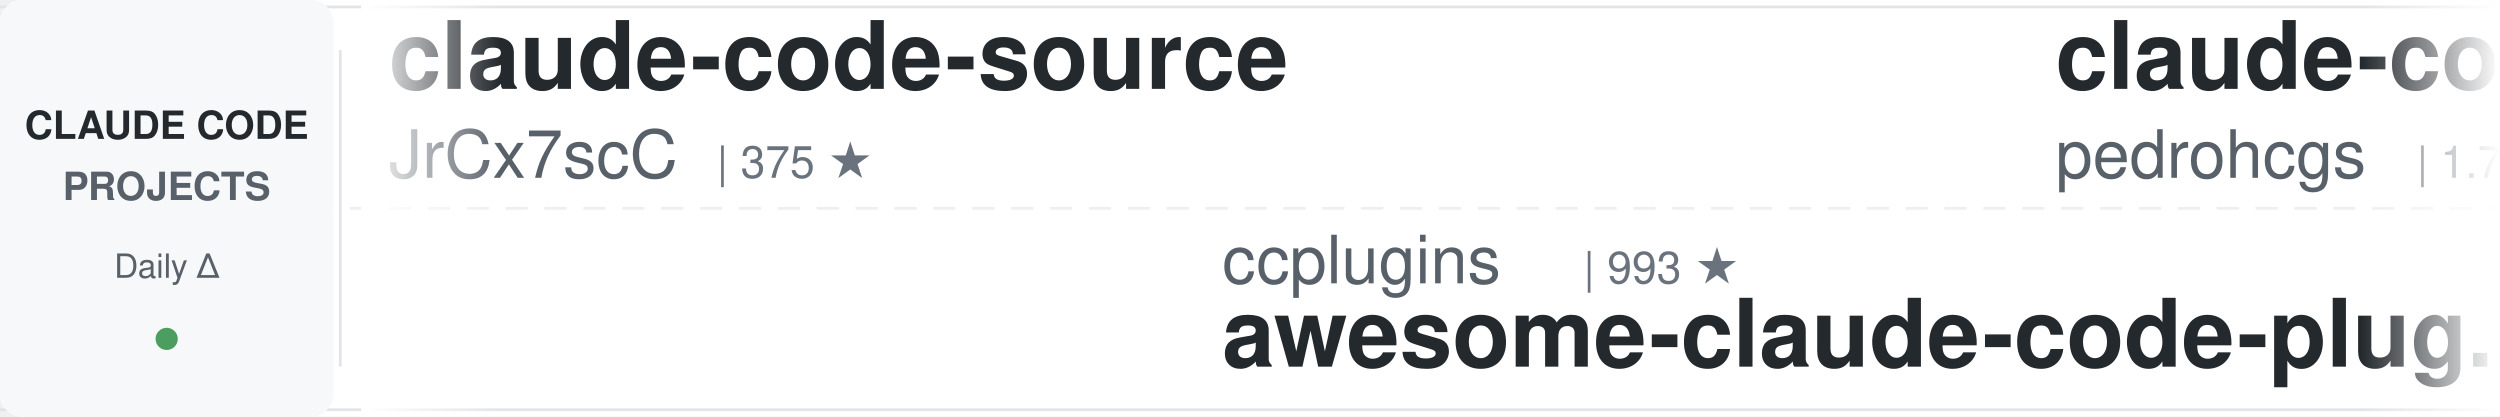
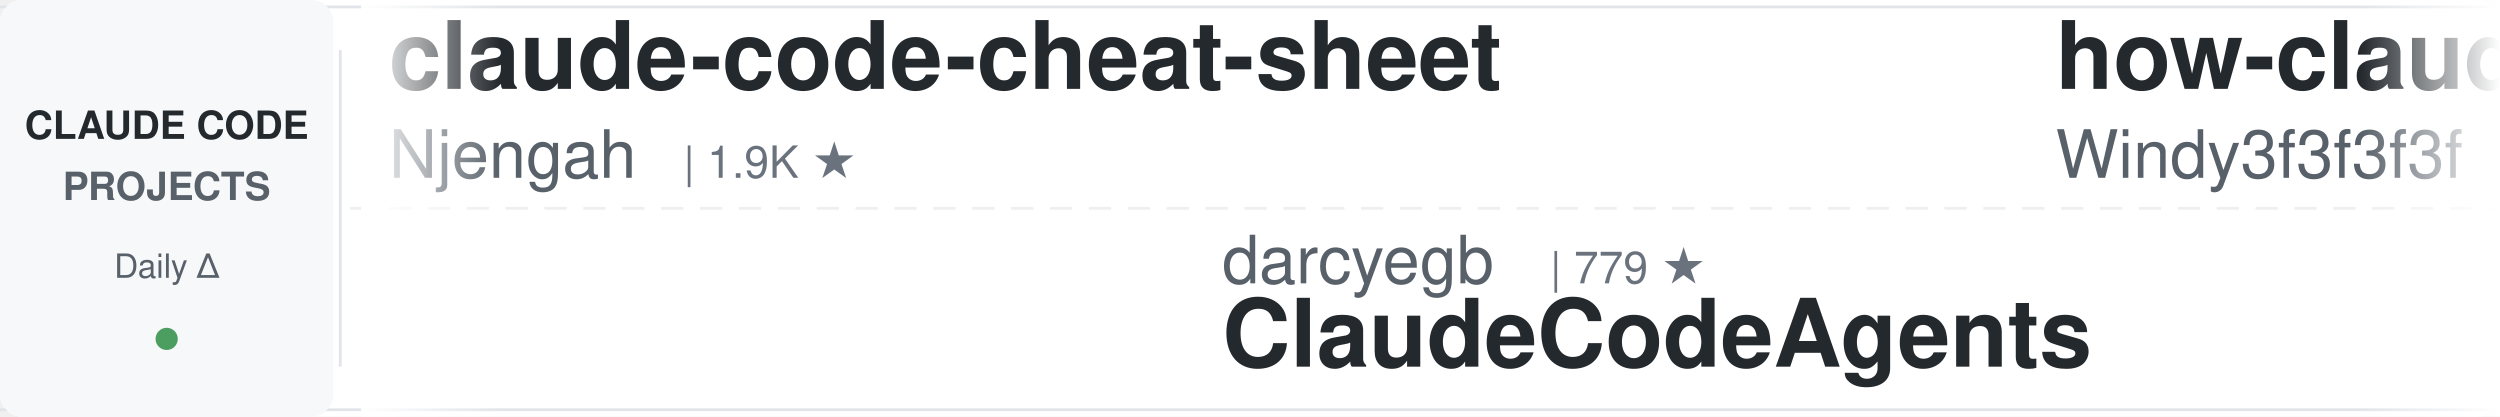
<svg xmlns="http://www.w3.org/2000/svg" width="900" height="150">
  <defs>
    <linearGradient id="leftFade" x1="0%" y1="0%" x2="100%" y2="0%">
      <stop offset="0%" style="stop-color:#ffffff;stop-opacity:1" />
      <stop offset="100%" style="stop-color:#ffffff;stop-opacity:0" />
    </linearGradient>
    <linearGradient id="rightFade" x1="0%" y1="0%" x2="100%" y2="0%">
      <stop offset="0%" style="stop-color:#ffffff;stop-opacity:0" />
      <stop offset="100%" style="stop-color:#ffffff;stop-opacity:1" />
    </linearGradient>
  </defs>
  <rect width="900" height="150" fill="#ffffff" rx="8" />
  <rect x="0" y="2" width="900" height="1" fill="#e1e4e8" />
  <rect x="0" y="147" width="900" height="1" fill="#e1e4e8" />
  <line x1="0" y1="75" x2="900" y2="75" stroke="#e1e4e8" stroke-width="1" stroke-dasharray="8 6" opacity="0.6" />
  <rect x="0" y="0" width="120" height="150" fill="#f6f8fa" rx="8" />
  <text x="60" y="50" font-family="-apple-system, BlinkMacSystemFont, 'Segoe UI', Helvetica, Arial, sans-serif" font-size="14" font-weight="600" fill="#24292e" text-anchor="middle">CLAUDE CODE</text>
  <text x="60" y="72" font-family="-apple-system, BlinkMacSystemFont, 'Segoe UI', Helvetica, Arial, sans-serif" font-size="14" font-weight="600" fill="#586069" text-anchor="middle">PROJECTS</text>
  <text x="60" y="100" font-family="-apple-system, BlinkMacSystemFont, 'Segoe UI', Helvetica, Arial, sans-serif" font-size="12" font-weight="500" fill="#586069" text-anchor="middle">Daily Δ</text>
  <circle cx="60" cy="122" r="4" fill="#22863a" opacity="0.8" />
  <rect x="122" y="18" width="1" height="114" fill="#e1e4e8" />
  <clipPath id="tickerClip">
    <rect x="130" y="0" width="770" height="150" />
  </clipPath>
  <g clip-path="url(#tickerClip)">
    <g id="tickerItems">
      <animateTransform attributeName="transform" attributeType="XML" type="translate" from="0 0" to="-3000 0" dur="54s" repeatCount="indefinite" />
      <g transform="translate(0, 0)">
-         <text x="140" y="32" font-family="-apple-system, BlinkMacSystemFont, 'Segoe UI', Helvetica, Arial, sans-serif" font-size="34" font-weight="600" fill="#24292e">claude-code-source</text>
-         <text x="140" y="64" font-family="-apple-system, BlinkMacSystemFont, 'Segoe UI', Helvetica, Arial, sans-serif" font-size="24" font-weight="400" fill="#586069">JrCx7scC</text>
-         <text x="258" y="64" font-family="-apple-system, BlinkMacSystemFont, 'Segoe UI', Helvetica, Arial, sans-serif" font-size="16" font-weight="500" fill="#6a737d">| 375 ★</text>
+         <text x="140" y="32" font-family="-apple-system, BlinkMacSystemFont, 'Segoe UI', Helvetica, Arial, sans-serif" font-size="34" font-weight="600" fill="#24292e">claude-code-cheat-sheet</text>
+         <text x="140" y="64" font-family="-apple-system, BlinkMacSystemFont, 'Segoe UI', Helvetica, Arial, sans-serif" font-size="24" font-weight="400" fill="#586069">Njengah</text>
+         <text x="246" y="64" font-family="-apple-system, BlinkMacSystemFont, 'Segoe UI', Helvetica, Arial, sans-serif" font-size="16" font-weight="500" fill="#6a737d">| 1.9K ★</text>
      </g>
      <g transform="translate(300, 0)">
-         <text x="140" y="102" font-family="-apple-system, BlinkMacSystemFont, 'Segoe UI', Helvetica, Arial, sans-serif" font-size="24" font-weight="400" fill="#586069">ccplugins</text>
-         <text x="270" y="102" font-family="-apple-system, BlinkMacSystemFont, 'Segoe UI', Helvetica, Arial, sans-serif" font-size="16" font-weight="500" fill="#6a737d">| 993 ★</text>
-         <text x="140" y="132" font-family="-apple-system, BlinkMacSystemFont, 'Segoe UI', Helvetica, Arial, sans-serif" font-size="34" font-weight="600" fill="#24292e">awesome-claude-code-plug...</text>
+         <text x="140" y="102" font-family="-apple-system, BlinkMacSystemFont, 'Segoe UI', Helvetica, Arial, sans-serif" font-size="24" font-weight="400" fill="#586069">darcyegb</text>
+         <text x="258" y="102" font-family="-apple-system, BlinkMacSystemFont, 'Segoe UI', Helvetica, Arial, sans-serif" font-size="16" font-weight="500" fill="#6a737d">| 779 ★</text>
+         <text x="140" y="132" font-family="-apple-system, BlinkMacSystemFont, 'Segoe UI', Helvetica, Arial, sans-serif" font-size="34" font-weight="600" fill="#24292e">ClaudeCodeAgents</text>
      </g>
      <g transform="translate(600, 0)">
-         <text x="140" y="32" font-family="-apple-system, BlinkMacSystemFont, 'Segoe UI', Helvetica, Arial, sans-serif" font-size="34" font-weight="600" fill="#24292e">claude-code-my-workflow</text>
-         <text x="140" y="64" font-family="-apple-system, BlinkMacSystemFont, 'Segoe UI', Helvetica, Arial, sans-serif" font-size="24" font-weight="400" fill="#586069">pedrohcgs</text>
-         <text x="270" y="64" font-family="-apple-system, BlinkMacSystemFont, 'Segoe UI', Helvetica, Arial, sans-serif" font-size="16" font-weight="500" fill="#6a737d">| 1.7K ★</text>
+         <text x="140" y="32" font-family="-apple-system, BlinkMacSystemFont, 'Segoe UI', Helvetica, Arial, sans-serif" font-size="34" font-weight="600" fill="#24292e">how-claude-code-works</text>
+         <text x="140" y="64" font-family="-apple-system, BlinkMacSystemFont, 'Segoe UI', Helvetica, Arial, sans-serif" font-size="24" font-weight="400" fill="#586069">Windy3f3f3f3f</text>
+         <text x="318" y="64" font-family="-apple-system, BlinkMacSystemFont, 'Segoe UI', Helvetica, Arial, sans-serif" font-size="16" font-weight="500" fill="#6a737d">| 3.8K ★</text>
      </g>
      <g transform="translate(900, 0)">
-         <text x="140" y="102" font-family="-apple-system, BlinkMacSystemFont, 'Segoe UI', Helvetica, Arial, sans-serif" font-size="24" font-weight="400" fill="#586069">disler</text>
-         <text x="234" y="102" font-family="-apple-system, BlinkMacSystemFont, 'Segoe UI', Helvetica, Arial, sans-serif" font-size="16" font-weight="500" fill="#6a737d">| 4.0K ★</text>
-         <text x="140" y="132" font-family="-apple-system, BlinkMacSystemFont, 'Segoe UI', Helvetica, Arial, sans-serif" font-size="34" font-weight="600" fill="#24292e">claude-code-hooks-master...</text>
+         <text x="140" y="102" font-family="-apple-system, BlinkMacSystemFont, 'Segoe UI', Helvetica, Arial, sans-serif" font-size="24" font-weight="400" fill="#586069">ding113</text>
+         <text x="246" y="102" font-family="-apple-system, BlinkMacSystemFont, 'Segoe UI', Helvetica, Arial, sans-serif" font-size="16" font-weight="500" fill="#6a737d">| 3.4K ★</text>
+         <text x="140" y="132" font-family="-apple-system, BlinkMacSystemFont, 'Segoe UI', Helvetica, Arial, sans-serif" font-size="34" font-weight="600" fill="#24292e">claude-code-hub</text>
      </g>
      <g transform="translate(1200, 0)">
-         <text x="140" y="32" font-family="-apple-system, BlinkMacSystemFont, 'Segoe UI', Helvetica, Arial, sans-serif" font-size="34" font-weight="600" fill="#24292e">ralph-claude-code</text>
-         <text x="140" y="64" font-family="-apple-system, BlinkMacSystemFont, 'Segoe UI', Helvetica, Arial, sans-serif" font-size="24" font-weight="400" fill="#586069">frankbria</text>
-         <text x="270" y="64" font-family="-apple-system, BlinkMacSystemFont, 'Segoe UI', Helvetica, Arial, sans-serif" font-size="16" font-weight="500" fill="#6a737d">| 9.7K ★</text>
+         <text x="140" y="32" font-family="-apple-system, BlinkMacSystemFont, 'Segoe UI', Helvetica, Arial, sans-serif" font-size="34" font-weight="600" fill="#24292e">claude-code-prompts</text>
+         <text x="140" y="64" font-family="-apple-system, BlinkMacSystemFont, 'Segoe UI', Helvetica, Arial, sans-serif" font-size="24" font-weight="400" fill="#586069">repowise-dev</text>
+         <text x="306" y="64" font-family="-apple-system, BlinkMacSystemFont, 'Segoe UI', Helvetica, Arial, sans-serif" font-size="16" font-weight="500" fill="#6a737d">| 1.2K ★</text>
      </g>
      <g transform="translate(1500, 0)">
-         <text x="140" y="102" font-family="-apple-system, BlinkMacSystemFont, 'Segoe UI', Helvetica, Arial, sans-serif" font-size="24" font-weight="400" fill="#586069">edmund-io</text>
-         <text x="270" y="102" font-family="-apple-system, BlinkMacSystemFont, 'Segoe UI', Helvetica, Arial, sans-serif" font-size="16" font-weight="500" fill="#6a737d">| 1.5K ★</text>
-         <text x="140" y="132" font-family="-apple-system, BlinkMacSystemFont, 'Segoe UI', Helvetica, Arial, sans-serif" font-size="34" font-weight="600" fill="#24292e">edmunds-claude-code</text>
+         <text x="140" y="102" font-family="-apple-system, BlinkMacSystemFont, 'Segoe UI', Helvetica, Arial, sans-serif" font-size="24" font-weight="400" fill="#586069">LING71671</text>
+         <text x="270" y="102" font-family="-apple-system, BlinkMacSystemFont, 'Segoe UI', Helvetica, Arial, sans-serif" font-size="16" font-weight="500" fill="#6a737d">| 976 ★</text>
+         <text x="140" y="132" font-family="-apple-system, BlinkMacSystemFont, 'Segoe UI', Helvetica, Arial, sans-serif" font-size="34" font-weight="600" fill="#24292e">Open-ClaudeCode</text>
      </g>
      <g transform="translate(1800, 0)">
-         <text x="140" y="32" font-family="-apple-system, BlinkMacSystemFont, 'Segoe UI', Helvetica, Arial, sans-serif" font-size="34" font-weight="600" fill="#24292e">awesome-claude-code-suba...</text>
-         <text x="140" y="64" font-family="-apple-system, BlinkMacSystemFont, 'Segoe UI', Helvetica, Arial, sans-serif" font-size="24" font-weight="400" fill="#586069">VoltAgent</text>
-         <text x="270" y="64" font-family="-apple-system, BlinkMacSystemFont, 'Segoe UI', Helvetica, Arial, sans-serif" font-size="16" font-weight="500" fill="#6a737d">| 26.3K ★</text>
+         <text x="140" y="32" font-family="-apple-system, BlinkMacSystemFont, 'Segoe UI', Helvetica, Arial, sans-serif" font-size="34" font-weight="600" fill="#24292e">claude-code-from-source</text>
+         <text x="140" y="64" font-family="-apple-system, BlinkMacSystemFont, 'Segoe UI', Helvetica, Arial, sans-serif" font-size="24" font-weight="400" fill="#586069">alejandrobalderas</text>
+         <text x="366" y="64" font-family="-apple-system, BlinkMacSystemFont, 'Segoe UI', Helvetica, Arial, sans-serif" font-size="16" font-weight="500" fill="#6a737d">| 3.0K ★</text>
      </g>
      <g transform="translate(2100, 0)">
-         <text x="140" y="102" font-family="-apple-system, BlinkMacSystemFont, 'Segoe UI', Helvetica, Arial, sans-serif" font-size="24" font-weight="400" fill="#586069">multica-ai</text>
-         <text x="282" y="102" font-family="-apple-system, BlinkMacSystemFont, 'Segoe UI', Helvetica, Arial, sans-serif" font-size="16" font-weight="500" fill="#6a737d">| 228.5K ★</text>
-         <text x="140" y="132" font-family="-apple-system, BlinkMacSystemFont, 'Segoe UI', Helvetica, Arial, sans-serif" font-size="34" font-weight="600" fill="#24292e">andrej-karpathy-skills</text>
+         <text x="140" y="102" font-family="-apple-system, BlinkMacSystemFont, 'Segoe UI', Helvetica, Arial, sans-serif" font-size="24" font-weight="400" fill="#586069">digitalsamba</text>
+         <text x="306" y="102" font-family="-apple-system, BlinkMacSystemFont, 'Segoe UI', Helvetica, Arial, sans-serif" font-size="16" font-weight="500" fill="#6a737d">| 2.4K ★</text>
+         <text x="140" y="132" font-family="-apple-system, BlinkMacSystemFont, 'Segoe UI', Helvetica, Arial, sans-serif" font-size="34" font-weight="600" fill="#24292e">claude-code-video-toolki...</text>
      </g>
      <g transform="translate(2400, 0)">
-         <text x="140" y="32" font-family="-apple-system, BlinkMacSystemFont, 'Segoe UI', Helvetica, Arial, sans-serif" font-size="34" font-weight="600" fill="#24292e">claude-code-engineering</text>
-         <text x="140" y="64" font-family="-apple-system, BlinkMacSystemFont, 'Segoe UI', Helvetica, Arial, sans-serif" font-size="24" font-weight="400" fill="#586069">huangjia2019</text>
-         <text x="306" y="64" font-family="-apple-system, BlinkMacSystemFont, 'Segoe UI', Helvetica, Arial, sans-serif" font-size="16" font-weight="500" fill="#6a737d">| 1.1K ★</text>
+         <text x="140" y="32" font-family="-apple-system, BlinkMacSystemFont, 'Segoe UI', Helvetica, Arial, sans-serif" font-size="34" font-weight="600" fill="#24292e">Claude-Code-Usage-Monito...</text>
+         <text x="140" y="64" font-family="-apple-system, BlinkMacSystemFont, 'Segoe UI', Helvetica, Arial, sans-serif" font-size="24" font-weight="400" fill="#586069">Maciek-roboblog</text>
+         <text x="342" y="64" font-family="-apple-system, BlinkMacSystemFont, 'Segoe UI', Helvetica, Arial, sans-serif" font-size="16" font-weight="500" fill="#6a737d">| 8.8K ★</text>
      </g>
      <g transform="translate(2700, 0)">
-         <text x="140" y="102" font-family="-apple-system, BlinkMacSystemFont, 'Segoe UI', Helvetica, Arial, sans-serif" font-size="24" font-weight="400" fill="#586069">Piebald-AI</text>
-         <text x="282" y="102" font-family="-apple-system, BlinkMacSystemFont, 'Segoe UI', Helvetica, Arial, sans-serif" font-size="16" font-weight="500" fill="#6a737d">| 13.1K ★</text>
-         <text x="140" y="132" font-family="-apple-system, BlinkMacSystemFont, 'Segoe UI', Helvetica, Arial, sans-serif" font-size="34" font-weight="600" fill="#24292e">claude-code-system-promp...</text>
+         <text x="140" y="102" font-family="-apple-system, BlinkMacSystemFont, 'Segoe UI', Helvetica, Arial, sans-serif" font-size="24" font-weight="400" fill="#586069">VILA-Lab</text>
+         <text x="258" y="102" font-family="-apple-system, BlinkMacSystemFont, 'Segoe UI', Helvetica, Arial, sans-serif" font-size="16" font-weight="500" fill="#6a737d">| 2.2K ★</text>
+         <text x="140" y="132" font-family="-apple-system, BlinkMacSystemFont, 'Segoe UI', Helvetica, Arial, sans-serif" font-size="34" font-weight="600" fill="#24292e">Dive-into-Claude-Code</text>
      </g>
      <g transform="translate(3000, 0)">
-         <text x="140" y="32" font-family="-apple-system, BlinkMacSystemFont, 'Segoe UI', Helvetica, Arial, sans-serif" font-size="34" font-weight="600" fill="#24292e">claude-code-source</text>
-         <text x="140" y="64" font-family="-apple-system, BlinkMacSystemFont, 'Segoe UI', Helvetica, Arial, sans-serif" font-size="24" font-weight="400" fill="#586069">JrCx7scC</text>
-         <text x="258" y="64" font-family="-apple-system, BlinkMacSystemFont, 'Segoe UI', Helvetica, Arial, sans-serif" font-size="16" font-weight="500" fill="#6a737d">| 375 ★</text>
+         <text x="140" y="32" font-family="-apple-system, BlinkMacSystemFont, 'Segoe UI', Helvetica, Arial, sans-serif" font-size="34" font-weight="600" fill="#24292e">claude-code-cheat-sheet</text>
+         <text x="140" y="64" font-family="-apple-system, BlinkMacSystemFont, 'Segoe UI', Helvetica, Arial, sans-serif" font-size="24" font-weight="400" fill="#586069">Njengah</text>
+         <text x="246" y="64" font-family="-apple-system, BlinkMacSystemFont, 'Segoe UI', Helvetica, Arial, sans-serif" font-size="16" font-weight="500" fill="#6a737d">| 1.9K ★</text>
      </g>
      <g transform="translate(3300, 0)">
-         <text x="140" y="102" font-family="-apple-system, BlinkMacSystemFont, 'Segoe UI', Helvetica, Arial, sans-serif" font-size="24" font-weight="400" fill="#586069">ccplugins</text>
-         <text x="270" y="102" font-family="-apple-system, BlinkMacSystemFont, 'Segoe UI', Helvetica, Arial, sans-serif" font-size="16" font-weight="500" fill="#6a737d">| 993 ★</text>
-         <text x="140" y="132" font-family="-apple-system, BlinkMacSystemFont, 'Segoe UI', Helvetica, Arial, sans-serif" font-size="34" font-weight="600" fill="#24292e">awesome-claude-code-plug...</text>
+         <text x="140" y="102" font-family="-apple-system, BlinkMacSystemFont, 'Segoe UI', Helvetica, Arial, sans-serif" font-size="24" font-weight="400" fill="#586069">darcyegb</text>
+         <text x="258" y="102" font-family="-apple-system, BlinkMacSystemFont, 'Segoe UI', Helvetica, Arial, sans-serif" font-size="16" font-weight="500" fill="#6a737d">| 779 ★</text>
+         <text x="140" y="132" font-family="-apple-system, BlinkMacSystemFont, 'Segoe UI', Helvetica, Arial, sans-serif" font-size="34" font-weight="600" fill="#24292e">ClaudeCodeAgents</text>
      </g>
      <g transform="translate(3600, 0)">
-         <text x="140" y="32" font-family="-apple-system, BlinkMacSystemFont, 'Segoe UI', Helvetica, Arial, sans-serif" font-size="34" font-weight="600" fill="#24292e">claude-code-my-workflow</text>
-         <text x="140" y="64" font-family="-apple-system, BlinkMacSystemFont, 'Segoe UI', Helvetica, Arial, sans-serif" font-size="24" font-weight="400" fill="#586069">pedrohcgs</text>
-         <text x="270" y="64" font-family="-apple-system, BlinkMacSystemFont, 'Segoe UI', Helvetica, Arial, sans-serif" font-size="16" font-weight="500" fill="#6a737d">| 1.7K ★</text>
+         <text x="140" y="32" font-family="-apple-system, BlinkMacSystemFont, 'Segoe UI', Helvetica, Arial, sans-serif" font-size="34" font-weight="600" fill="#24292e">how-claude-code-works</text>
+         <text x="140" y="64" font-family="-apple-system, BlinkMacSystemFont, 'Segoe UI', Helvetica, Arial, sans-serif" font-size="24" font-weight="400" fill="#586069">Windy3f3f3f3f</text>
+         <text x="318" y="64" font-family="-apple-system, BlinkMacSystemFont, 'Segoe UI', Helvetica, Arial, sans-serif" font-size="16" font-weight="500" fill="#6a737d">| 3.8K ★</text>
      </g>
      <g transform="translate(3900, 0)">
-         <text x="140" y="102" font-family="-apple-system, BlinkMacSystemFont, 'Segoe UI', Helvetica, Arial, sans-serif" font-size="24" font-weight="400" fill="#586069">disler</text>
-         <text x="234" y="102" font-family="-apple-system, BlinkMacSystemFont, 'Segoe UI', Helvetica, Arial, sans-serif" font-size="16" font-weight="500" fill="#6a737d">| 4.0K ★</text>
-         <text x="140" y="132" font-family="-apple-system, BlinkMacSystemFont, 'Segoe UI', Helvetica, Arial, sans-serif" font-size="34" font-weight="600" fill="#24292e">claude-code-hooks-master...</text>
+         <text x="140" y="102" font-family="-apple-system, BlinkMacSystemFont, 'Segoe UI', Helvetica, Arial, sans-serif" font-size="24" font-weight="400" fill="#586069">ding113</text>
+         <text x="246" y="102" font-family="-apple-system, BlinkMacSystemFont, 'Segoe UI', Helvetica, Arial, sans-serif" font-size="16" font-weight="500" fill="#6a737d">| 3.4K ★</text>
+         <text x="140" y="132" font-family="-apple-system, BlinkMacSystemFont, 'Segoe UI', Helvetica, Arial, sans-serif" font-size="34" font-weight="600" fill="#24292e">claude-code-hub</text>
      </g>
    </g>
  </g>
  <rect x="130" y="0" width="50" height="150" fill="url(#leftFade)" />
  <rect x="850" y="0" width="50" height="150" fill="url(#rightFade)" />
</svg>
